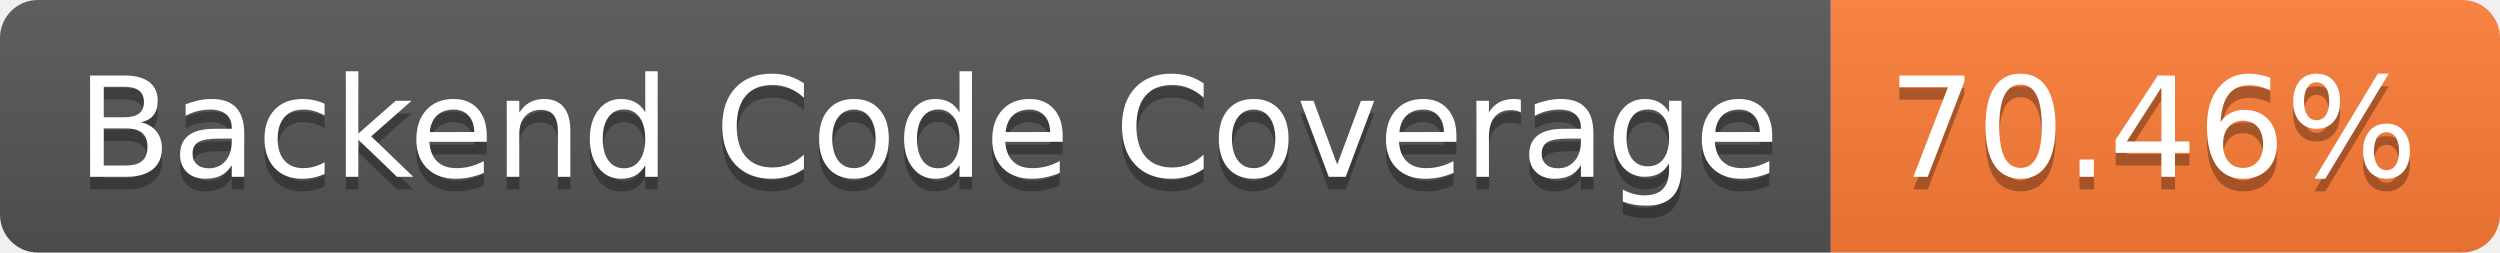
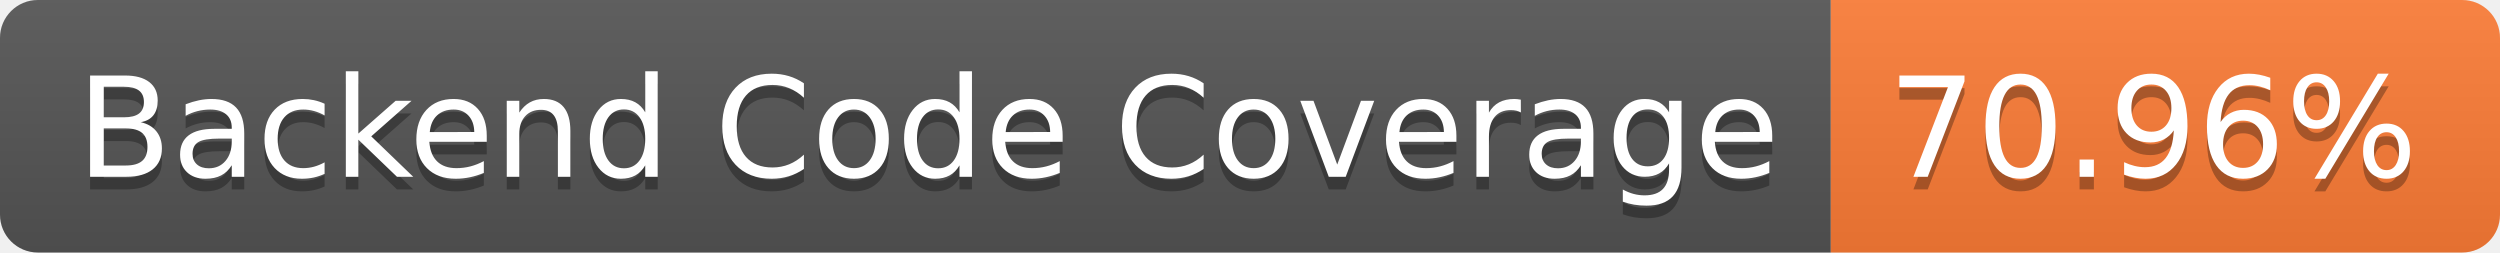
- <svg xmlns="http://www.w3.org/2000/svg" width="198" height="20" role="img" aria-label="Backend Code Coverage: 70.46%">
+ <svg xmlns="http://www.w3.org/2000/svg" width="198" height="20" role="img" aria-label="Backend Code Coverage: 70.96%">
  <linearGradient id="s" x2="0" y2="100%">
    <stop offset="0" stop-color="#bbb" stop-opacity=".1" />
    <stop offset="1" stop-opacity=".1" />
  </linearGradient>
  <clipPath id="r">
    <rect width="198" height="20" rx="3" fill="#fff" />
  </clipPath>
  <g clip-path="url(#r)">
    <rect width="145" height="20" fill="#555" />
    <rect x="145" width="53" height="20" fill="#fe7d37" />
    <rect width="198" height="20" fill="url(#s)" />
  </g>
  <g fill="#fff" text-anchor="middle" font-family="Verdana,Geneva,DejaVu Sans,sans-serif" text-rendering="geometricPrecision" font-size="110">
    <text aria-hidden="true" x="735" y="150" fill="#010101" fill-opacity=".3" transform="scale(.1)" textLength="1350">Backend Code Coverage</text>
    <text x="735" y="140" transform="scale(.1)" fill="#fff" textLength="1350">Backend Code Coverage</text>
-     <text aria-hidden="true" x="1705" y="150" fill="#010101" fill-opacity=".3" transform="scale(.1)" textLength="430">70.46%</text>
-     <text x="1705" y="140" transform="scale(.1)" fill="#fff" textLength="430">70.46%</text>
+     <text aria-hidden="true" x="1705" y="150" fill="#010101" fill-opacity=".3" transform="scale(.1)" textLength="430">70.96%</text>
+     <text x="1705" y="140" transform="scale(.1)" fill="#fff" textLength="430">70.96%</text>
  </g>
</svg>
